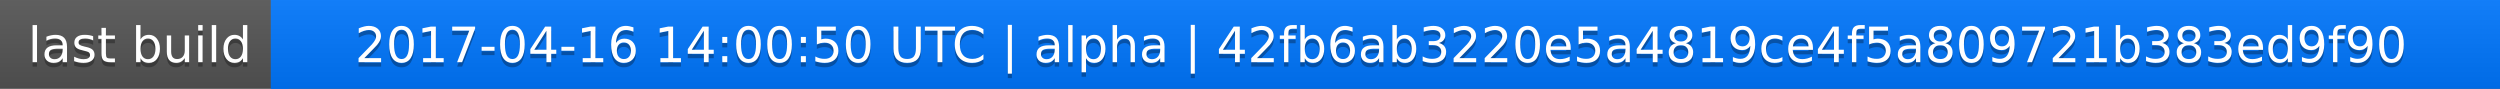
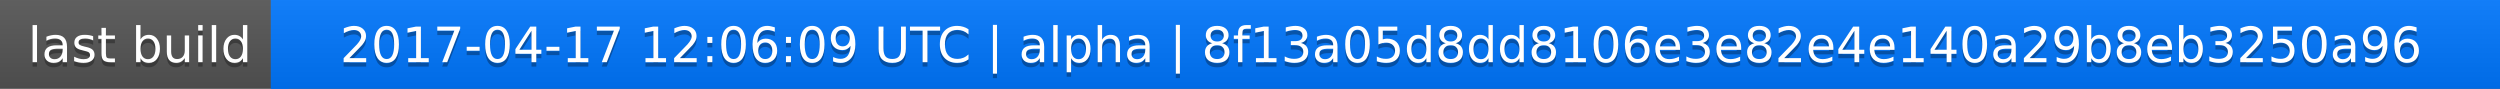
<svg xmlns="http://www.w3.org/2000/svg" width="563" height="20">
  <linearGradient id="a" x2="0" y2="100%">
    <stop offset="0" stop-color="#bbb" stop-opacity=".1" />
    <stop offset="1" stop-opacity=".1" />
  </linearGradient>
  <rect rx="0" width="563" height="20" fill="#555" />
  <rect rx="0" x="61" width="502" height="20" fill="#07f" />
  <path fill="#07f" d="M61 0h4v20h-4z" />
  <rect rx="0" width="563" height="20" fill="url(#a)" />
  <g fill="#fff" text-anchor="middle" font-family="DejaVu Sans,Verdana,Geneva,sans-serif" font-size="11">
    <text x="31.5" y="15" fill="#010101" fill-opacity=".3">last build</text>
    <text x="31.5" y="14">last build</text>
-     <text x="311" y="15" fill="#010101" fill-opacity=".3">2017-04-16 14:00:50 UTC | alpha | 42fb6ab3220e5a4819ce4f5a809721b383ed9f90</text>
-     <text x="311" y="14">2017-04-16 14:00:50 UTC | alpha | 42fb6ab3220e5a4819ce4f5a809721b383ed9f90</text>
+     <text x="311" y="15" fill="#010101" fill-opacity=".3">2017-04-17 12:06:09 UTC | alpha | 8f13a05d8dd8106e3e82e4e140a29b8eb3250a96</text>
+     <text x="311" y="14">2017-04-17 12:06:09 UTC | alpha | 8f13a05d8dd8106e3e82e4e140a29b8eb3250a96</text>
  </g>
</svg>
